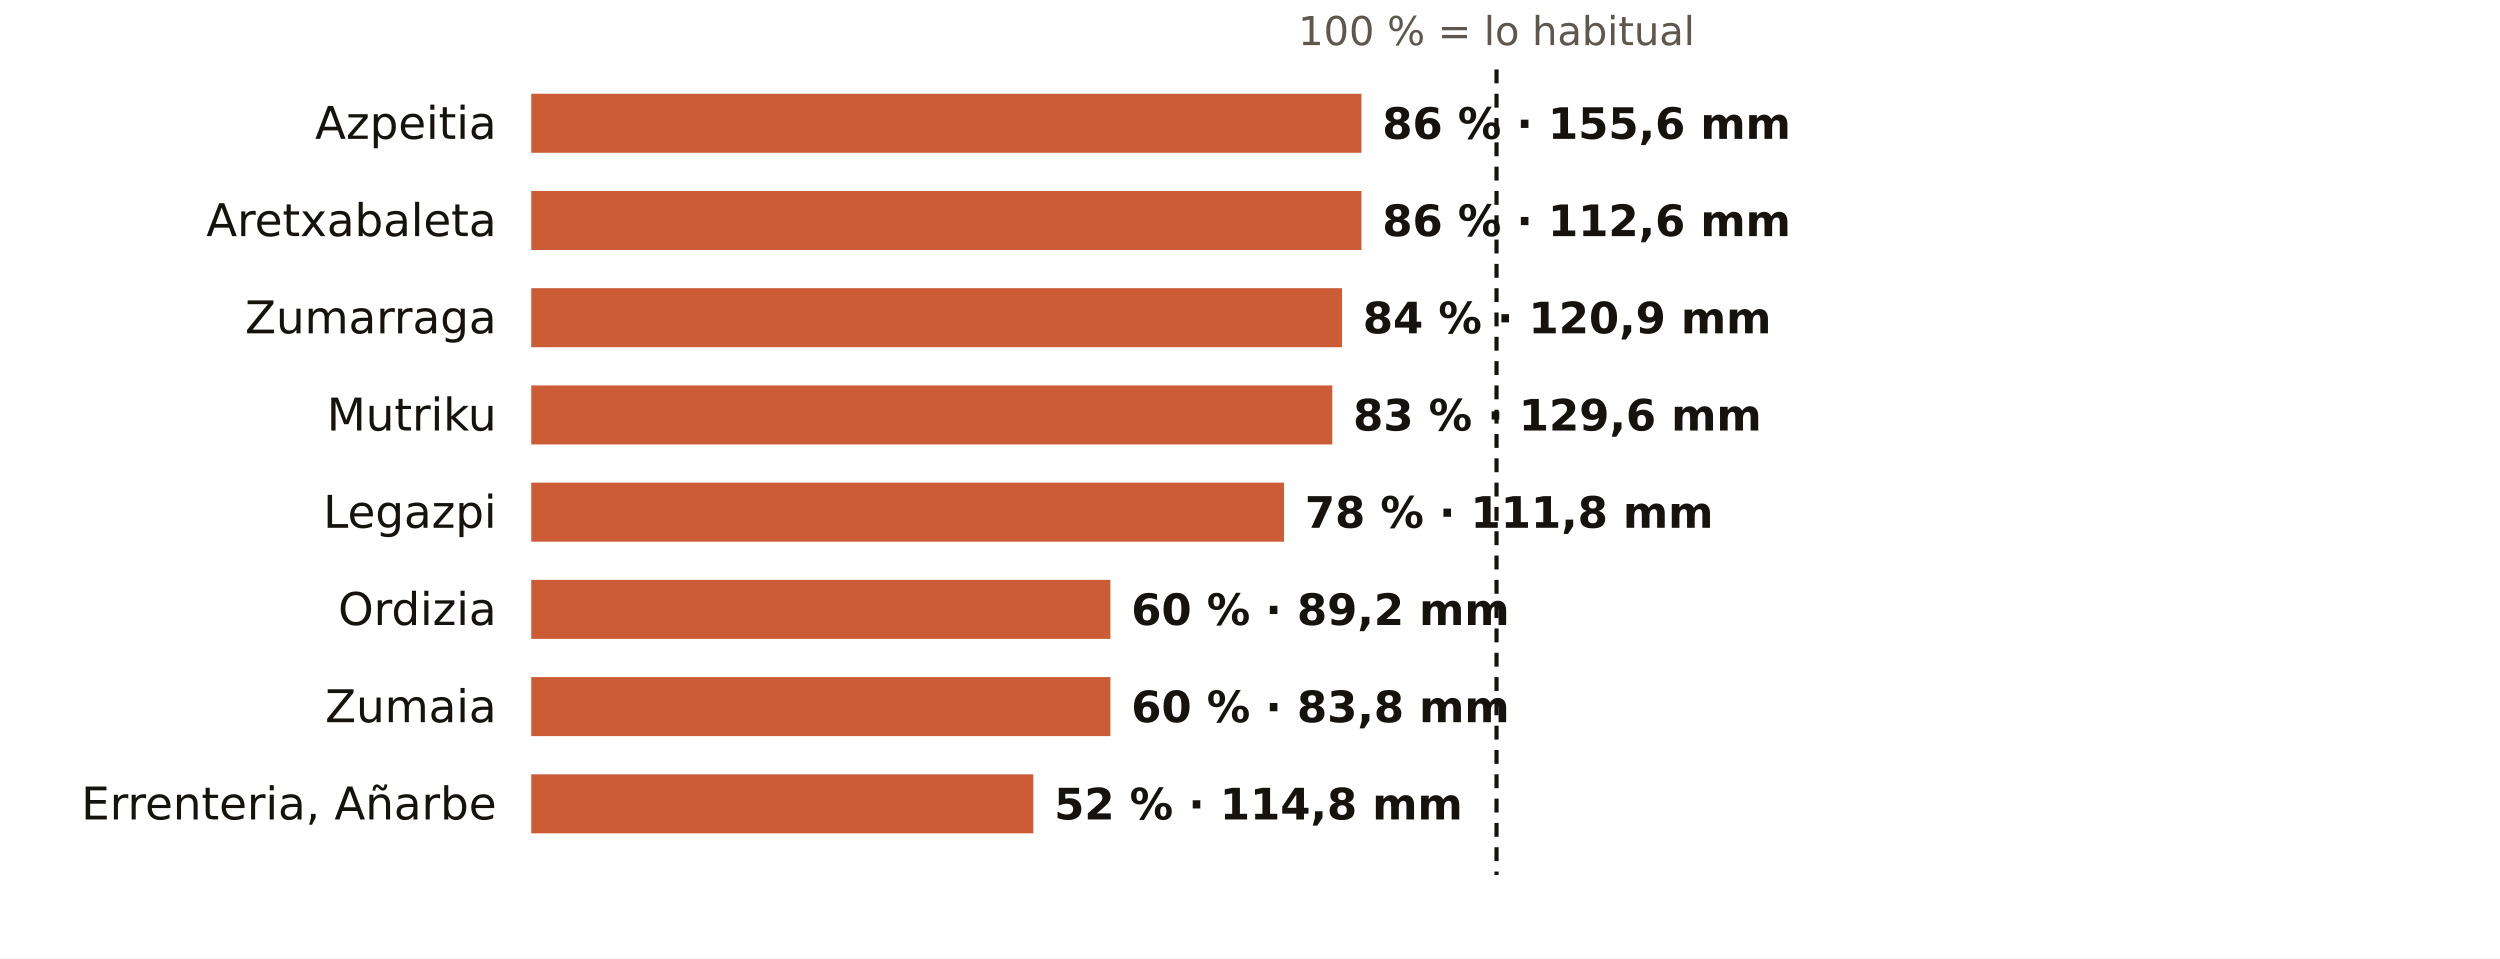
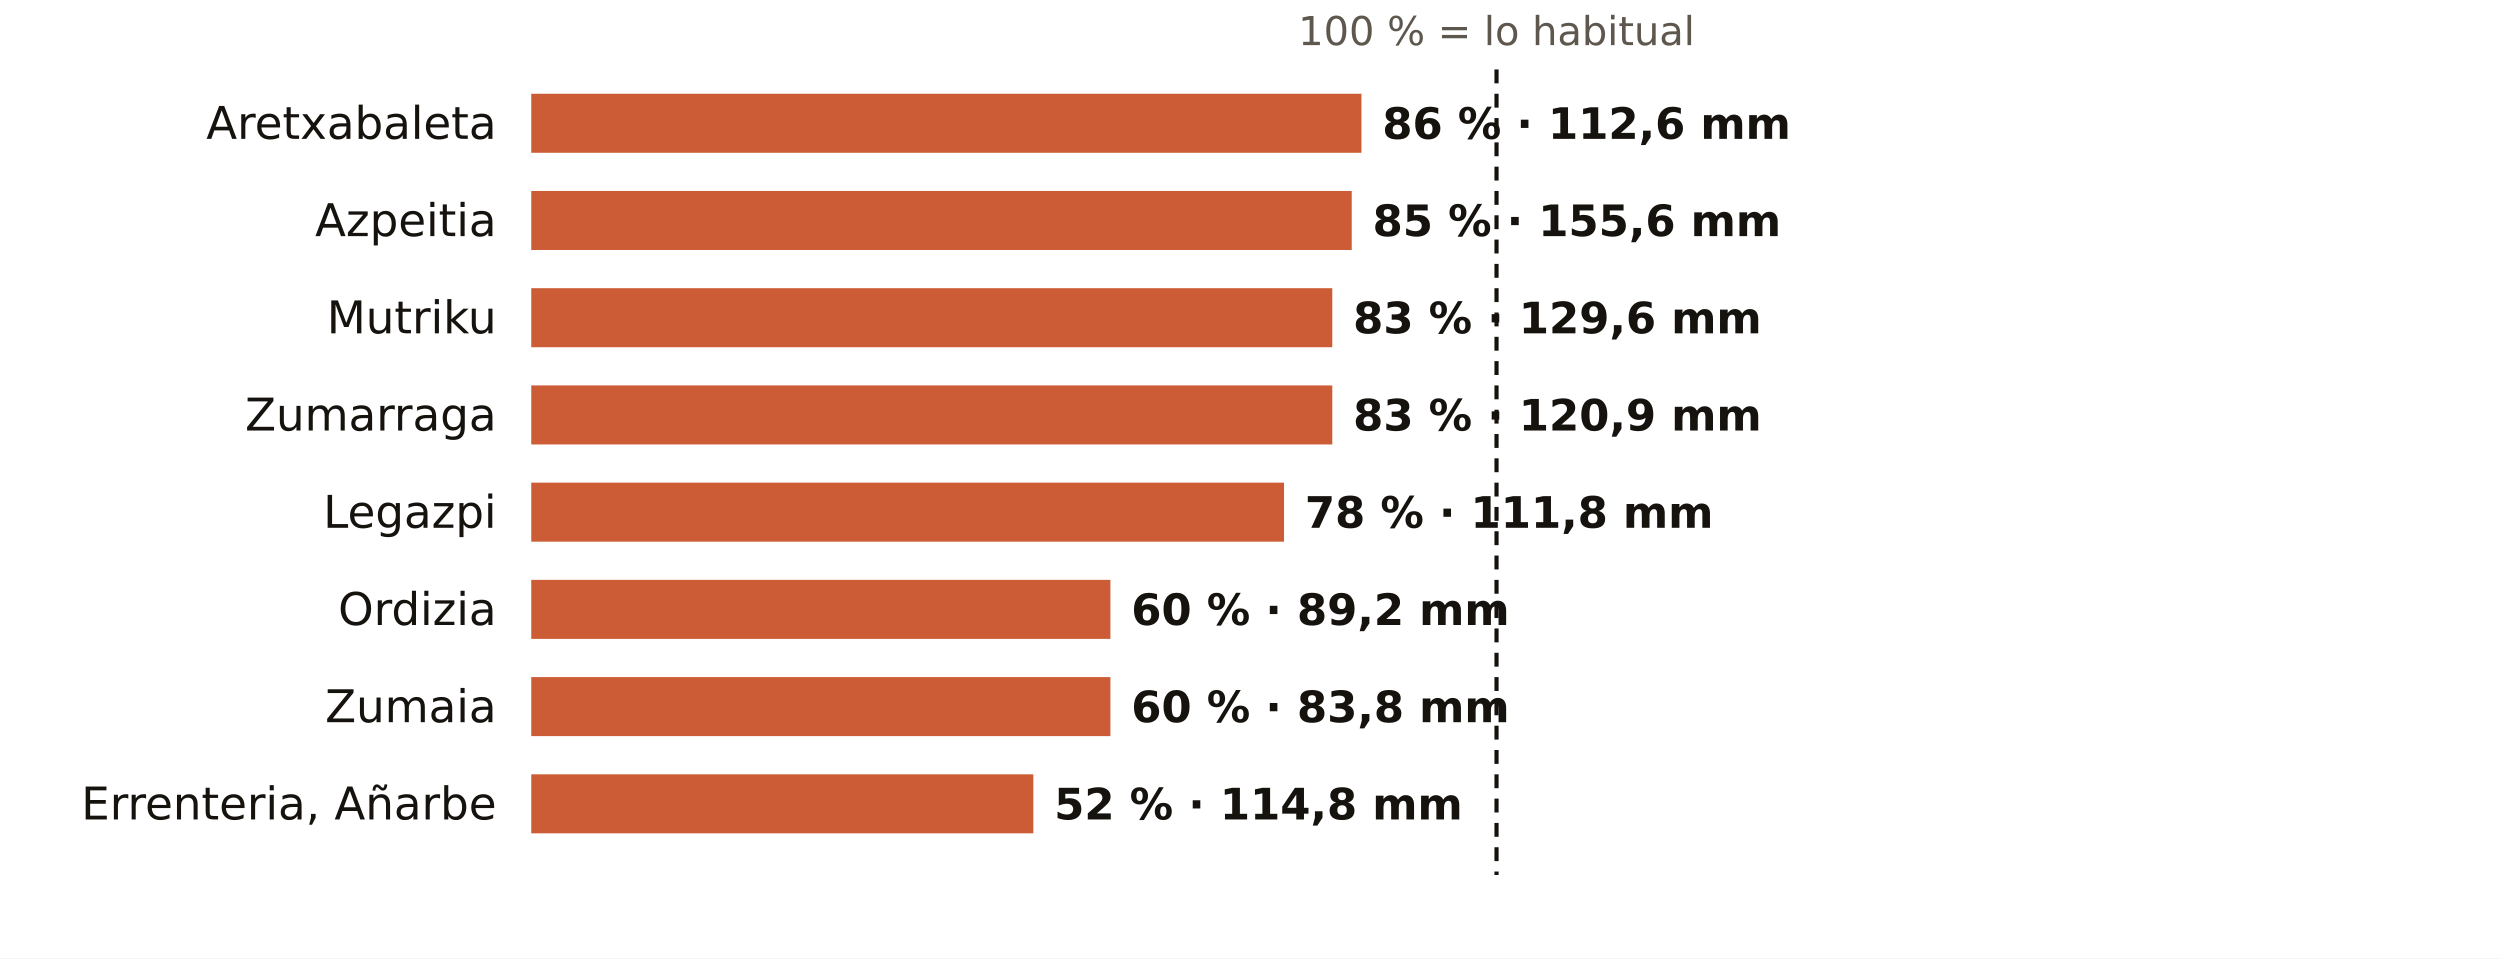
<svg xmlns="http://www.w3.org/2000/svg" viewBox="0 0 720 276" width="720" height="276" role="img" aria-label="El otoño en los pluviómetros de AEMET de Gipuzkoa: % de lo habitual">
  <rect width="720" height="276" fill="#FFFFFF" />
  <text x="431.0" y="13.0" font-size="11.5" fill="#5E574E" text-anchor="middle" font-weight="400" font-family="Public Sans, DejaVu Sans, Arial, sans-serif">100 % = lo habitual</text>
-   <text x="143.0" y="40.0" font-size="13" fill="#16130F" text-anchor="end" font-weight="500" font-family="Public Sans, DejaVu Sans, Arial, sans-serif">Azpeitia</text>
+   <text x="143.0" y="40.0" font-size="13" fill="#16130F" text-anchor="end" font-weight="500" font-family="Public Sans, DejaVu Sans, Arial, sans-serif">Aretxabaleta</text>
  <rect x="153" y="27" width="239.1" height="17" fill="#C4461A" opacity="0.88" />
-   <text x="398.1" y="40.0" font-size="12.5" fill="#16130F" text-anchor="start" font-weight="600" font-family="Public Sans, DejaVu Sans, Arial, sans-serif">86 % · 155,6 mm</text>
-   <text x="143.0" y="68.0" font-size="13" fill="#16130F" text-anchor="end" font-weight="500" font-family="Public Sans, DejaVu Sans, Arial, sans-serif">Aretxabaleta</text>
-   <rect x="153" y="55" width="239.1" height="17" fill="#C4461A" opacity="0.88" />
-   <text x="398.1" y="68.0" font-size="12.5" fill="#16130F" text-anchor="start" font-weight="600" font-family="Public Sans, DejaVu Sans, Arial, sans-serif">86 % · 112,6 mm</text>
-   <text x="143.0" y="96.0" font-size="13" fill="#16130F" text-anchor="end" font-weight="500" font-family="Public Sans, DejaVu Sans, Arial, sans-serif">Zumarraga</text>
-   <rect x="153" y="83" width="233.5" height="17" fill="#C4461A" opacity="0.88" />
-   <text x="392.5" y="96.0" font-size="12.5" fill="#16130F" text-anchor="start" font-weight="600" font-family="Public Sans, DejaVu Sans, Arial, sans-serif">84 % · 120,9 mm</text>
-   <text x="143.0" y="124.0" font-size="13" fill="#16130F" text-anchor="end" font-weight="500" font-family="Public Sans, DejaVu Sans, Arial, sans-serif">Mutriku</text>
+   <text x="398.1" y="40.0" font-size="12.5" fill="#16130F" text-anchor="start" font-weight="600" font-family="Public Sans, DejaVu Sans, Arial, sans-serif">86 % · 112,6 mm</text>
+   <text x="143.0" y="68.0" font-size="13" fill="#16130F" text-anchor="end" font-weight="500" font-family="Public Sans, DejaVu Sans, Arial, sans-serif">Azpeitia</text>
+   <rect x="153" y="55" width="236.3" height="17" fill="#C4461A" opacity="0.88" />
+   <text x="395.3" y="68.0" font-size="12.5" fill="#16130F" text-anchor="start" font-weight="600" font-family="Public Sans, DejaVu Sans, Arial, sans-serif">85 % · 155,6 mm</text>
+   <text x="143.0" y="96.0" font-size="13" fill="#16130F" text-anchor="end" font-weight="500" font-family="Public Sans, DejaVu Sans, Arial, sans-serif">Mutriku</text>
+   <rect x="153" y="83" width="230.7" height="17" fill="#C4461A" opacity="0.88" />
+   <text x="389.7" y="96.0" font-size="12.5" fill="#16130F" text-anchor="start" font-weight="600" font-family="Public Sans, DejaVu Sans, Arial, sans-serif">83 % · 129,6 mm</text>
+   <text x="143.0" y="124.0" font-size="13" fill="#16130F" text-anchor="end" font-weight="500" font-family="Public Sans, DejaVu Sans, Arial, sans-serif">Zumarraga</text>
  <rect x="153" y="111" width="230.7" height="17" fill="#C4461A" opacity="0.88" />
-   <text x="389.7" y="124.0" font-size="12.5" fill="#16130F" text-anchor="start" font-weight="600" font-family="Public Sans, DejaVu Sans, Arial, sans-serif">83 % · 129,6 mm</text>
+   <text x="389.7" y="124.0" font-size="12.5" fill="#16130F" text-anchor="start" font-weight="600" font-family="Public Sans, DejaVu Sans, Arial, sans-serif">83 % · 120,9 mm</text>
  <text x="143.0" y="152.0" font-size="13" fill="#16130F" text-anchor="end" font-weight="500" font-family="Public Sans, DejaVu Sans, Arial, sans-serif">Legazpi</text>
  <rect x="153" y="139" width="216.8" height="17" fill="#C4461A" opacity="0.88" />
  <text x="375.8" y="152.0" font-size="12.5" fill="#16130F" text-anchor="start" font-weight="600" font-family="Public Sans, DejaVu Sans, Arial, sans-serif">78 % · 111,8 mm</text>
  <text x="143.0" y="180.0" font-size="13" fill="#16130F" text-anchor="end" font-weight="500" font-family="Public Sans, DejaVu Sans, Arial, sans-serif">Ordizia</text>
  <rect x="153" y="167" width="166.8" height="17" fill="#C4461A" opacity="0.88" />
  <text x="325.8" y="180.0" font-size="12.5" fill="#16130F" text-anchor="start" font-weight="600" font-family="Public Sans, DejaVu Sans, Arial, sans-serif">60 % · 89,2 mm</text>
  <text x="143.0" y="208.0" font-size="13" fill="#16130F" text-anchor="end" font-weight="500" font-family="Public Sans, DejaVu Sans, Arial, sans-serif">Zumaia</text>
  <rect x="153" y="195" width="166.8" height="17" fill="#C4461A" opacity="0.88" />
  <text x="325.8" y="208.0" font-size="12.5" fill="#16130F" text-anchor="start" font-weight="600" font-family="Public Sans, DejaVu Sans, Arial, sans-serif">60 % · 83,8 mm</text>
  <text x="143.0" y="236.0" font-size="13" fill="#16130F" text-anchor="end" font-weight="500" font-family="Public Sans, DejaVu Sans, Arial, sans-serif">Errenteria, Añarbe</text>
  <rect x="153" y="223" width="144.6" height="17" fill="#C4461A" opacity="0.88" />
  <text x="303.6" y="236.0" font-size="12.5" fill="#16130F" text-anchor="start" font-weight="600" font-family="Public Sans, DejaVu Sans, Arial, sans-serif">52 % · 114,8 mm</text>
  <line x1="431.0" x2="431.0" y1="20" y2="252" stroke="#16130F" stroke-width="1.2" stroke-dasharray="4 3" />
</svg>
